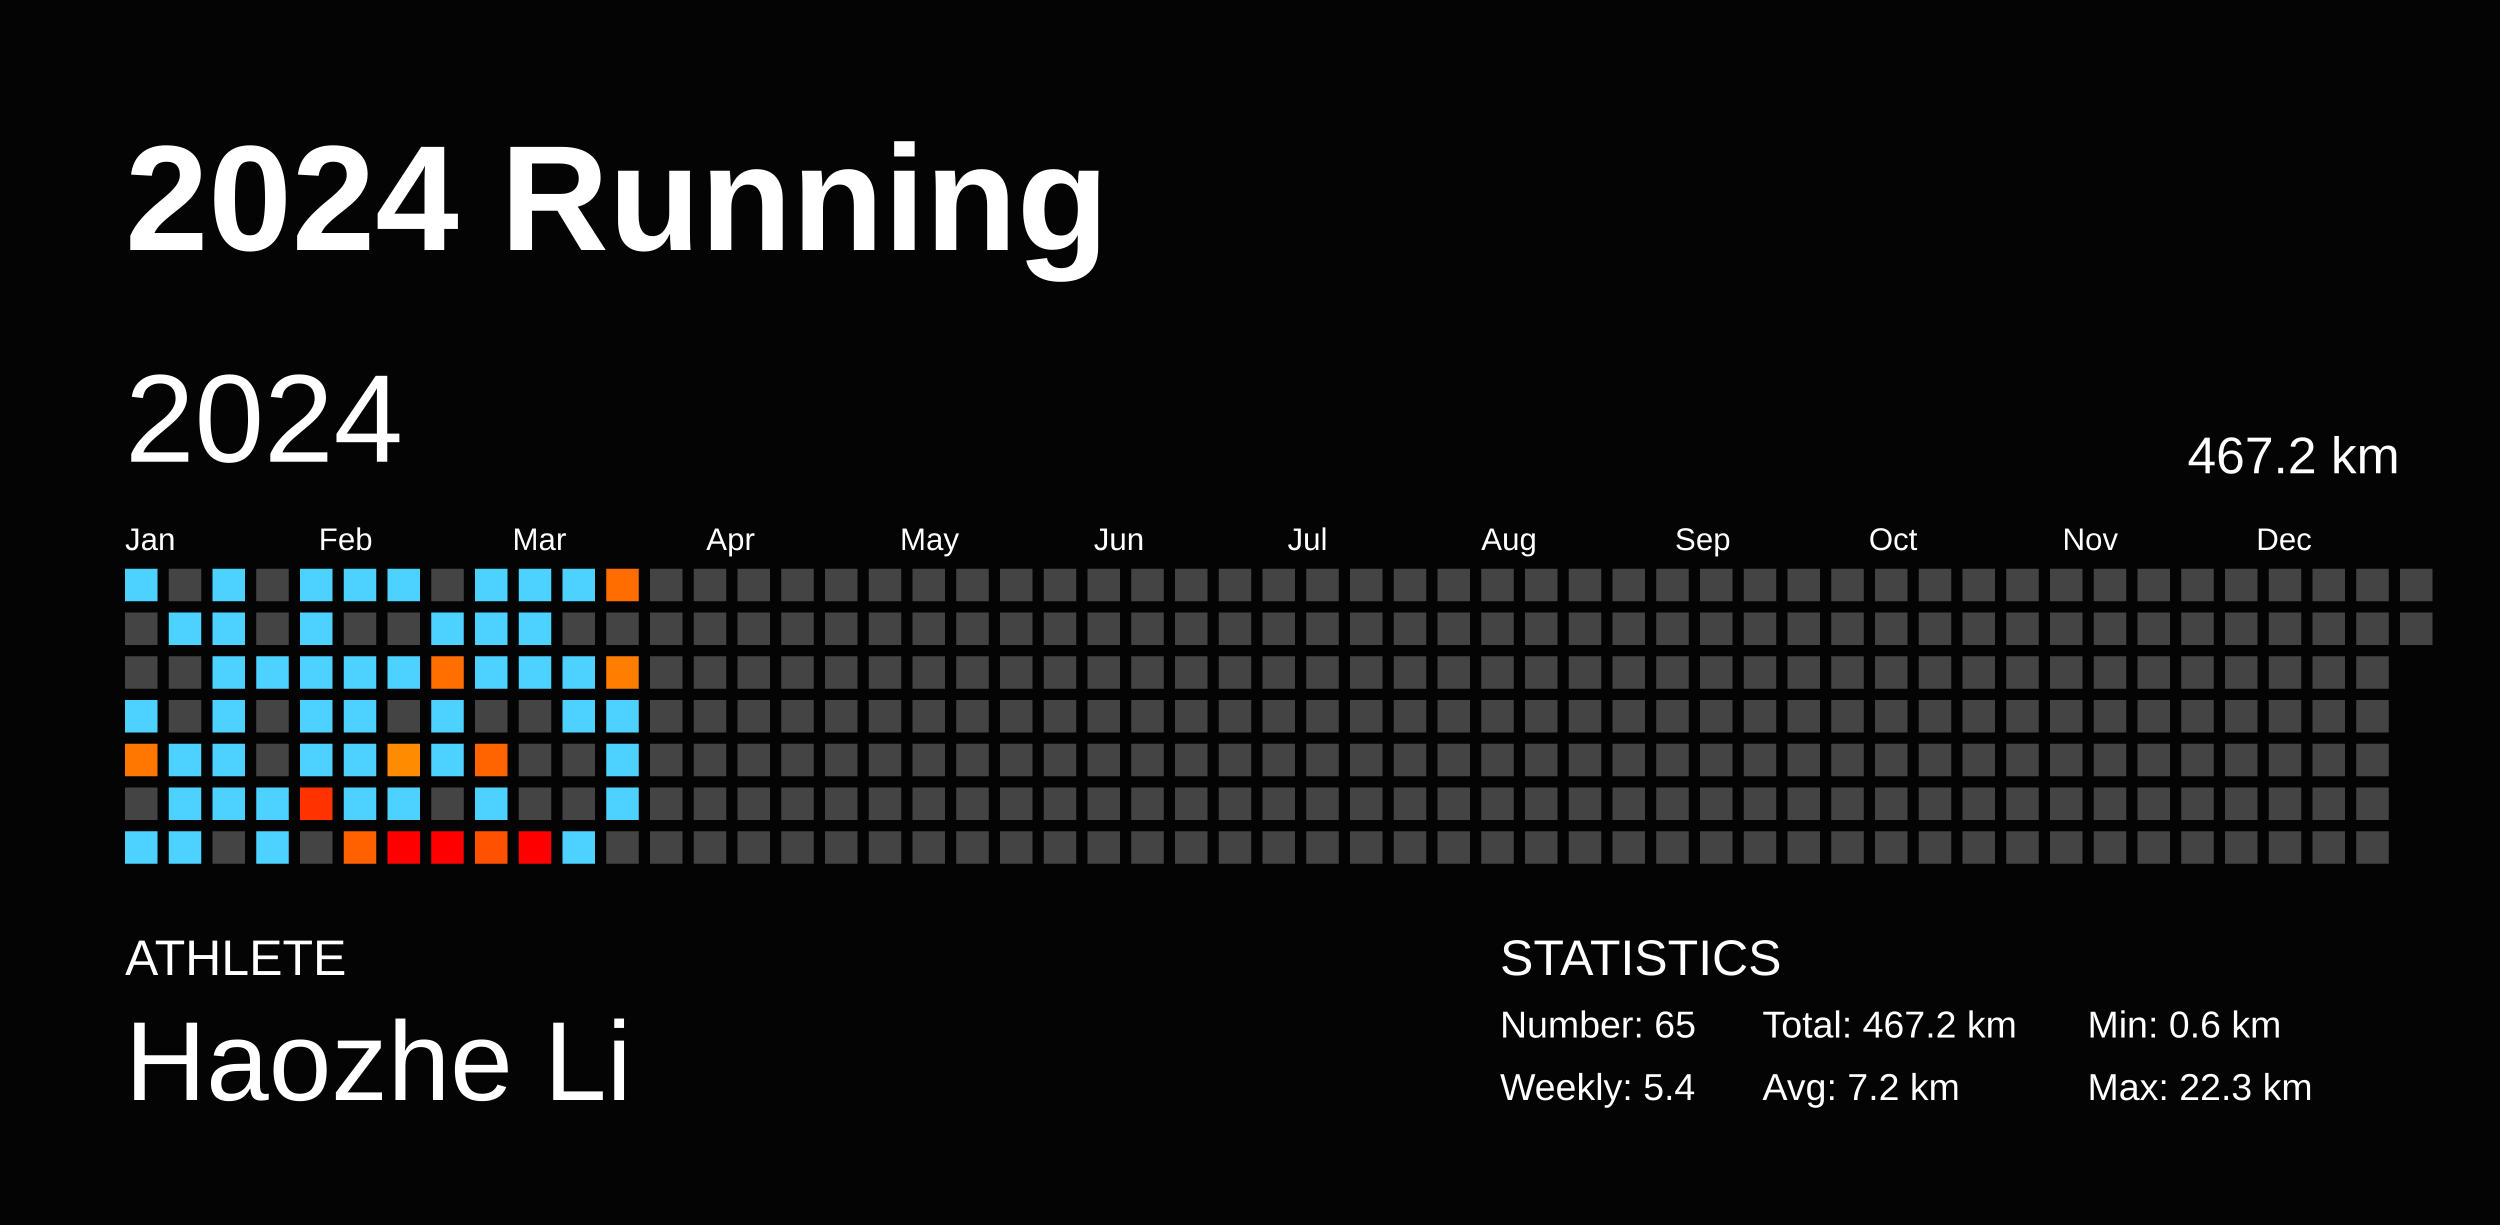
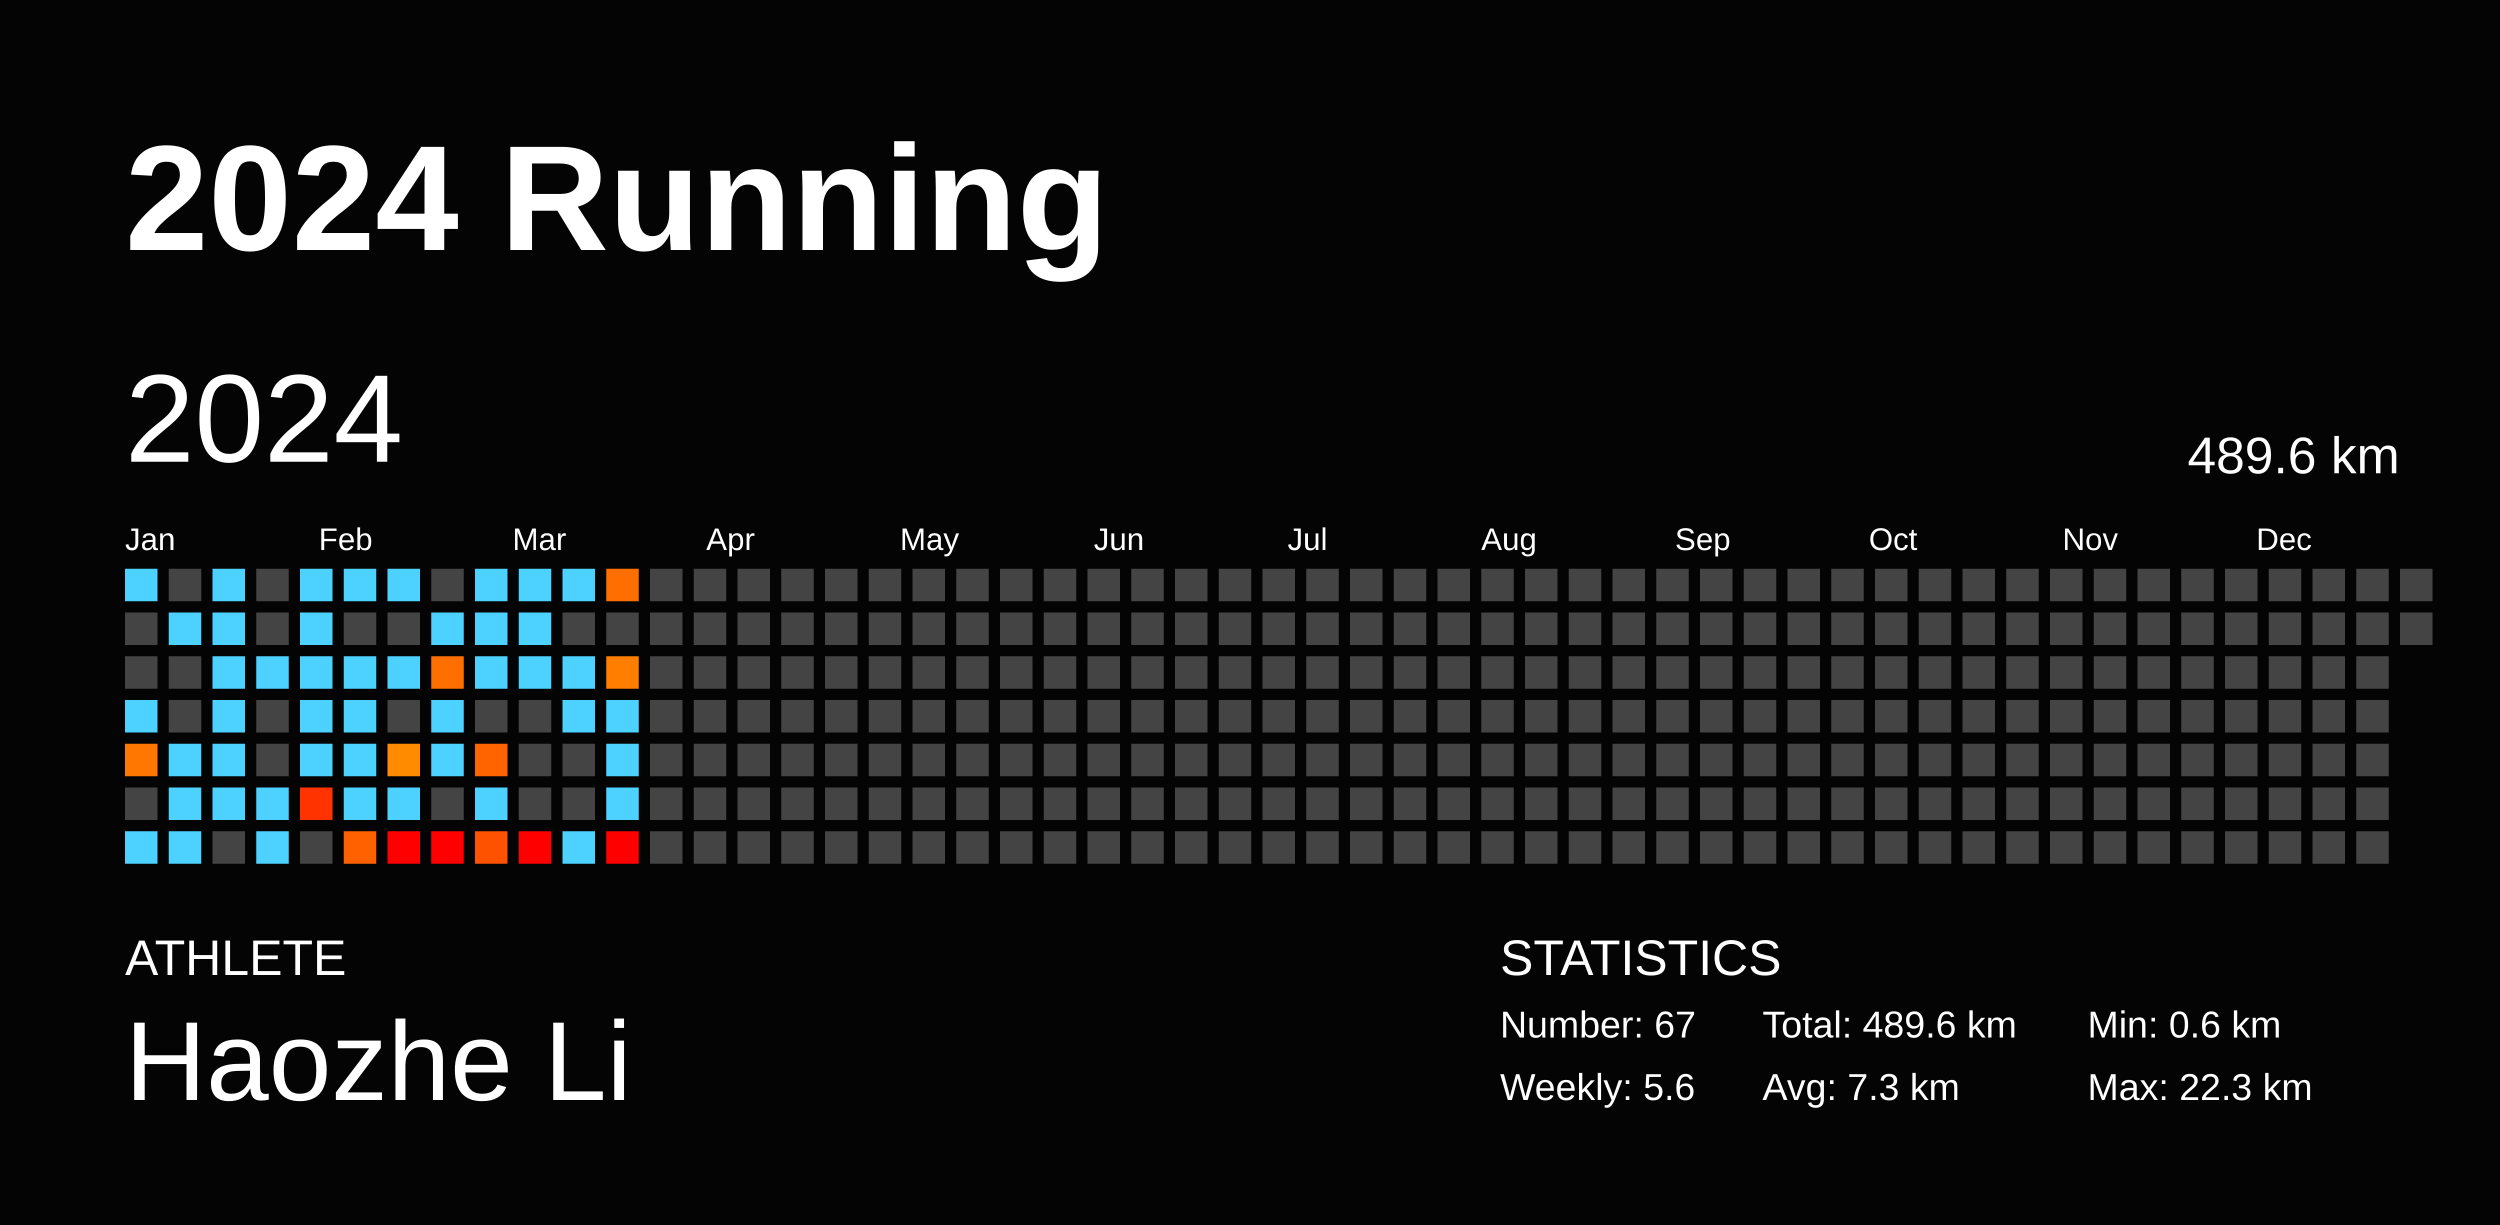
<svg xmlns="http://www.w3.org/2000/svg" baseProfile="full" height="98mm" version="1.1" viewBox="0,0,200,98" width="200mm">
  <defs />
  <rect fill="#040404" height="98" width="200" x="0" y="0" />
  <text fill="#FFFFFF" style="font-size:12px; font-family:Arial; font-weight:bold;" x="10" y="20">2024 Running</text>
  <text fill="#FFFFFF" style="font-size:4px; font-family:Arial" x="10" y="78">ATHLETE</text>
  <text fill="#FFFFFF" style="font-size:9px; font-family:Arial" x="10" y="88">Haozhe Li</text>
  <text fill="#FFFFFF" style="font-size:4px; font-family:Arial" x="120" y="78">STATISTICS</text>
-   <text fill="#FFFFFF" style="font-size:3px; font-family:Arial" x="120" y="83">Number: 65</text>
-   <text fill="#FFFFFF" style="font-size:3px; font-family:Arial" x="120" y="88">Weekly: 5.4</text>
-   <text fill="#FFFFFF" style="font-size:3px; font-family:Arial" x="141" y="83">Total: 467.2 km</text>
-   <text fill="#FFFFFF" style="font-size:3px; font-family:Arial" x="141" y="88">Avg: 7.2 km</text>
+   <text fill="#FFFFFF" style="font-size:3px; font-family:Arial" x="120" y="83">Number: 67</text>
+   <text fill="#FFFFFF" style="font-size:3px; font-family:Arial" x="120" y="88">Weekly: 5.6</text>
+   <text fill="#FFFFFF" style="font-size:3px; font-family:Arial" x="141" y="83">Total: 489.6 km</text>
+   <text fill="#FFFFFF" style="font-size:3px; font-family:Arial" x="141" y="88">Avg: 7.3 km</text>
  <text fill="#FFFFFF" style="font-size:3px; font-family:Arial" x="167" y="83">Min: 0.6 km</text>
  <text fill="#FFFFFF" style="font-size:3px; font-family:Arial" x="167" y="88">Max: 22.3 km</text>
  <text dominant-baseline="hanging" fill="#FFFFFF" style="font-size:10.0px; font-family:Arial;" x="10" y="30">2024</text>
-   <text dominant-baseline="hanging" fill="#FFFFFF" style="font-size:4.125px; font-family:Arial;" x="175" y="35">467.2 km</text>
+   <text dominant-baseline="hanging" fill="#FFFFFF" style="font-size:4.125px; font-family:Arial;" x="175" y="35">489.6 km</text>
  <text fill="#FFFFFF" style="font-size:2.5px; font-family:Arial" x="10.0" y="44">Jan</text>
  <text fill="#FFFFFF" style="font-size:2.5px; font-family:Arial" x="25.5" y="44">Feb</text>
  <text fill="#FFFFFF" style="font-size:2.5px; font-family:Arial" x="41.0" y="44">Mar</text>
  <text fill="#FFFFFF" style="font-size:2.5px; font-family:Arial" x="56.5" y="44">Apr</text>
  <text fill="#FFFFFF" style="font-size:2.5px; font-family:Arial" x="72.0" y="44">May</text>
  <text fill="#FFFFFF" style="font-size:2.5px; font-family:Arial" x="87.5" y="44">Jun</text>
  <text fill="#FFFFFF" style="font-size:2.5px; font-family:Arial" x="103.0" y="44">Jul</text>
  <text fill="#FFFFFF" style="font-size:2.5px; font-family:Arial" x="118.5" y="44">Aug</text>
  <text fill="#FFFFFF" style="font-size:2.5px; font-family:Arial" x="134.0" y="44">Sep</text>
  <text fill="#FFFFFF" style="font-size:2.5px; font-family:Arial" x="149.5" y="44">Oct</text>
  <text fill="#FFFFFF" style="font-size:2.5px; font-family:Arial" x="165.0" y="44">Nov</text>
  <text fill="#FFFFFF" style="font-size:2.5px; font-family:Arial" x="180.5" y="44">Dec</text>
  <rect fill="#4dd2ff" height="2.6" width="2.6" x="10.0" y="45.5" />
  <rect fill="#444444" height="2.6" width="2.6" x="10.0" y="49.0" />
  <rect fill="#444444" height="2.6" width="2.6" x="10.0" y="52.5" />
  <rect fill="#4dd2ff" height="2.6" width="2.6" x="10.0" y="56.0" />
  <rect fill="#ff7700" height="2.6" width="2.6" x="10.0" y="59.5" />
  <rect fill="#444444" height="2.6" width="2.6" x="10.0" y="63.0" />
  <rect fill="#4dd2ff" height="2.6" width="2.6" x="10.0" y="66.5" />
  <rect fill="#444444" height="2.6" width="2.6" x="13.5" y="45.5" />
  <rect fill="#4dd2ff" height="2.6" width="2.6" x="13.5" y="49.0" />
  <rect fill="#444444" height="2.6" width="2.6" x="13.5" y="52.5" />
  <rect fill="#444444" height="2.6" width="2.6" x="13.5" y="56.0" />
  <rect fill="#4dd2ff" height="2.6" width="2.6" x="13.5" y="59.5" />
  <rect fill="#4dd2ff" height="2.6" width="2.6" x="13.5" y="63.0" />
  <rect fill="#4dd2ff" height="2.6" width="2.6" x="13.5" y="66.5" />
  <rect fill="#4dd2ff" height="2.6" width="2.6" x="17.0" y="45.5" />
  <rect fill="#4dd2ff" height="2.6" width="2.6" x="17.0" y="49.0" />
  <rect fill="#4dd2ff" height="2.6" width="2.6" x="17.0" y="52.5" />
  <rect fill="#4dd2ff" height="2.6" width="2.6" x="17.0" y="56.0" />
  <rect fill="#4dd2ff" height="2.6" width="2.6" x="17.0" y="59.5" />
  <rect fill="#4dd2ff" height="2.6" width="2.6" x="17.0" y="63.0" />
  <rect fill="#444444" height="2.6" width="2.6" x="17.0" y="66.5" />
  <rect fill="#444444" height="2.6" width="2.6" x="20.5" y="45.5" />
  <rect fill="#444444" height="2.6" width="2.6" x="20.5" y="49.0" />
  <rect fill="#4dd2ff" height="2.6" width="2.6" x="20.5" y="52.5" />
  <rect fill="#444444" height="2.6" width="2.6" x="20.5" y="56.0" />
  <rect fill="#444444" height="2.6" width="2.6" x="20.5" y="59.5" />
  <rect fill="#4dd2ff" height="2.6" width="2.6" x="20.5" y="63.0" />
  <rect fill="#4dd2ff" height="2.6" width="2.6" x="20.5" y="66.5" />
  <rect fill="#4dd2ff" height="2.6" width="2.6" x="24.0" y="45.5" />
  <rect fill="#4dd2ff" height="2.6" width="2.6" x="24.0" y="49.0" />
  <rect fill="#4dd2ff" height="2.6" width="2.6" x="24.0" y="52.5" />
  <rect fill="#4dd2ff" height="2.6" width="2.6" x="24.0" y="56.0" />
  <rect fill="#4dd2ff" height="2.6" width="2.6" x="24.0" y="59.5" />
-   <rect fill="#ff3200" height="2.6" width="2.6" x="24.0" y="63.0" />
+   <rect fill="#ff3300" height="2.6" width="2.6" x="24.0" y="63.0" />
  <rect fill="#444444" height="2.6" width="2.6" x="24.0" y="66.5" />
  <rect fill="#4dd2ff" height="2.6" width="2.6" x="27.5" y="45.5" />
  <rect fill="#444444" height="2.6" width="2.6" x="27.5" y="49.0" />
  <rect fill="#4dd2ff" height="2.6" width="2.6" x="27.5" y="52.5" />
  <rect fill="#4dd2ff" height="2.6" width="2.6" x="27.5" y="56.0" />
  <rect fill="#4dd2ff" height="2.6" width="2.6" x="27.5" y="59.5" />
  <rect fill="#4dd2ff" height="2.6" width="2.6" x="27.5" y="63.0" />
-   <rect fill="#ff6000" height="2.6" width="2.6" x="27.5" y="66.5" />
+   <rect fill="#ff6100" height="2.6" width="2.6" x="27.5" y="66.5" />
  <rect fill="#4dd2ff" height="2.6" width="2.6" x="31.0" y="45.5" />
  <rect fill="#444444" height="2.6" width="2.6" x="31.0" y="49.0" />
  <rect fill="#4dd2ff" height="2.6" width="2.6" x="31.0" y="52.5" />
  <rect fill="#444444" height="2.6" width="2.6" x="31.0" y="56.0" />
  <rect fill="#ff8c00" height="2.6" width="2.6" x="31.0" y="59.5" />
  <rect fill="#4dd2ff" height="2.6" width="2.6" x="31.0" y="63.0" />
  <rect fill="red" height="2.6" width="2.6" x="31.0" y="66.5" />
  <rect fill="#444444" height="2.6" width="2.6" x="34.5" y="45.5" />
  <rect fill="#4dd2ff" height="2.6" width="2.6" x="34.5" y="49.0" />
  <rect fill="#ff6f00" height="2.6" width="2.6" x="34.5" y="52.5" />
  <rect fill="#4dd2ff" height="2.6" width="2.6" x="34.5" y="56.0" />
  <rect fill="#4dd2ff" height="2.6" width="2.6" x="34.5" y="59.5" />
  <rect fill="#444444" height="2.6" width="2.6" x="34.5" y="63.0" />
  <rect fill="red" height="2.6" width="2.6" x="34.5" y="66.5" />
  <rect fill="#4dd2ff" height="2.6" width="2.6" x="38.0" y="45.5" />
  <rect fill="#4dd2ff" height="2.6" width="2.6" x="38.0" y="49.0" />
  <rect fill="#4dd2ff" height="2.6" width="2.6" x="38.0" y="52.5" />
  <rect fill="#444444" height="2.6" width="2.6" x="38.0" y="56.0" />
  <rect fill="#ff6400" height="2.6" width="2.6" x="38.0" y="59.5" />
  <rect fill="#4dd2ff" height="2.6" width="2.6" x="38.0" y="63.0" />
-   <rect fill="#ff5100" height="2.6" width="2.6" x="38.0" y="66.5" />
+   <rect fill="#ff5200" height="2.6" width="2.6" x="38.0" y="66.5" />
  <rect fill="#4dd2ff" height="2.6" width="2.6" x="41.5" y="45.5" />
  <rect fill="#4dd2ff" height="2.6" width="2.6" x="41.5" y="49.0" />
  <rect fill="#4dd2ff" height="2.6" width="2.6" x="41.5" y="52.5" />
  <rect fill="#444444" height="2.6" width="2.6" x="41.5" y="56.0" />
  <rect fill="#444444" height="2.6" width="2.6" x="41.5" y="59.5" />
  <rect fill="#444444" height="2.6" width="2.6" x="41.5" y="63.0" />
  <rect fill="red" height="2.6" width="2.6" x="41.5" y="66.5" />
  <rect fill="#4dd2ff" height="2.6" width="2.6" x="45.0" y="45.5" />
  <rect fill="#444444" height="2.6" width="2.6" x="45.0" y="49.0" />
  <rect fill="#4dd2ff" height="2.6" width="2.6" x="45.0" y="52.5" />
  <rect fill="#4dd2ff" height="2.6" width="2.6" x="45.0" y="56.0" />
  <rect fill="#444444" height="2.6" width="2.6" x="45.0" y="59.5" />
  <rect fill="#444444" height="2.6" width="2.6" x="45.0" y="63.0" />
  <rect fill="#4dd2ff" height="2.6" width="2.6" x="45.0" y="66.5" />
-   <rect fill="#ff6d00" height="2.6" width="2.6" x="48.5" y="45.5" />
+   <rect fill="#ff6e00" height="2.6" width="2.6" x="48.5" y="45.5" />
  <rect fill="#444444" height="2.6" width="2.6" x="48.5" y="49.0" />
-   <rect fill="#ff7d00" height="2.6" width="2.6" x="48.5" y="52.5" />
+   <rect fill="#ff7e00" height="2.6" width="2.6" x="48.5" y="52.5" />
  <rect fill="#4dd2ff" height="2.6" width="2.6" x="48.5" y="56.0" />
  <rect fill="#4dd2ff" height="2.6" width="2.6" x="48.5" y="59.5" />
  <rect fill="#4dd2ff" height="2.6" width="2.6" x="48.5" y="63.0" />
-   <rect fill="#444444" height="2.6" width="2.6" x="48.5" y="66.5" />
+   <rect fill="red" height="2.6" width="2.6" x="48.5" y="66.5" />
  <rect fill="#444444" height="2.6" width="2.6" x="52.0" y="45.5" />
  <rect fill="#444444" height="2.6" width="2.6" x="52.0" y="49.0" />
  <rect fill="#444444" height="2.6" width="2.6" x="52.0" y="52.5" />
  <rect fill="#444444" height="2.6" width="2.6" x="52.0" y="56.0" />
  <rect fill="#444444" height="2.6" width="2.6" x="52.0" y="59.5" />
  <rect fill="#444444" height="2.6" width="2.6" x="52.0" y="63.0" />
  <rect fill="#444444" height="2.6" width="2.6" x="52.0" y="66.5" />
  <rect fill="#444444" height="2.6" width="2.6" x="55.5" y="45.5" />
  <rect fill="#444444" height="2.6" width="2.6" x="55.5" y="49.0" />
  <rect fill="#444444" height="2.6" width="2.6" x="55.5" y="52.5" />
  <rect fill="#444444" height="2.6" width="2.6" x="55.5" y="56.0" />
  <rect fill="#444444" height="2.6" width="2.6" x="55.5" y="59.5" />
  <rect fill="#444444" height="2.6" width="2.6" x="55.5" y="63.0" />
  <rect fill="#444444" height="2.6" width="2.6" x="55.5" y="66.5" />
  <rect fill="#444444" height="2.6" width="2.6" x="59.0" y="45.5" />
  <rect fill="#444444" height="2.6" width="2.6" x="59.0" y="49.0" />
  <rect fill="#444444" height="2.6" width="2.6" x="59.0" y="52.5" />
  <rect fill="#444444" height="2.6" width="2.6" x="59.0" y="56.0" />
  <rect fill="#444444" height="2.6" width="2.6" x="59.0" y="59.5" />
  <rect fill="#444444" height="2.6" width="2.6" x="59.0" y="63.0" />
  <rect fill="#444444" height="2.6" width="2.6" x="59.0" y="66.5" />
  <rect fill="#444444" height="2.6" width="2.6" x="62.5" y="45.5" />
  <rect fill="#444444" height="2.6" width="2.6" x="62.5" y="49.0" />
  <rect fill="#444444" height="2.6" width="2.6" x="62.5" y="52.5" />
  <rect fill="#444444" height="2.6" width="2.6" x="62.5" y="56.0" />
  <rect fill="#444444" height="2.6" width="2.6" x="62.5" y="59.5" />
  <rect fill="#444444" height="2.6" width="2.6" x="62.5" y="63.0" />
  <rect fill="#444444" height="2.6" width="2.6" x="62.5" y="66.5" />
  <rect fill="#444444" height="2.6" width="2.6" x="66.0" y="45.5" />
  <rect fill="#444444" height="2.6" width="2.6" x="66.0" y="49.0" />
  <rect fill="#444444" height="2.6" width="2.6" x="66.0" y="52.5" />
  <rect fill="#444444" height="2.6" width="2.6" x="66.0" y="56.0" />
  <rect fill="#444444" height="2.6" width="2.6" x="66.0" y="59.5" />
  <rect fill="#444444" height="2.6" width="2.6" x="66.0" y="63.0" />
  <rect fill="#444444" height="2.6" width="2.6" x="66.0" y="66.5" />
  <rect fill="#444444" height="2.6" width="2.6" x="69.5" y="45.5" />
  <rect fill="#444444" height="2.6" width="2.6" x="69.5" y="49.0" />
  <rect fill="#444444" height="2.6" width="2.6" x="69.5" y="52.5" />
  <rect fill="#444444" height="2.6" width="2.6" x="69.5" y="56.0" />
  <rect fill="#444444" height="2.6" width="2.6" x="69.5" y="59.5" />
  <rect fill="#444444" height="2.6" width="2.6" x="69.5" y="63.0" />
  <rect fill="#444444" height="2.6" width="2.6" x="69.5" y="66.5" />
  <rect fill="#444444" height="2.6" width="2.6" x="73.0" y="45.5" />
  <rect fill="#444444" height="2.6" width="2.6" x="73.0" y="49.0" />
  <rect fill="#444444" height="2.6" width="2.6" x="73.0" y="52.5" />
  <rect fill="#444444" height="2.6" width="2.6" x="73.0" y="56.0" />
  <rect fill="#444444" height="2.6" width="2.6" x="73.0" y="59.5" />
  <rect fill="#444444" height="2.6" width="2.6" x="73.0" y="63.0" />
  <rect fill="#444444" height="2.6" width="2.6" x="73.0" y="66.5" />
  <rect fill="#444444" height="2.6" width="2.6" x="76.5" y="45.5" />
  <rect fill="#444444" height="2.6" width="2.6" x="76.5" y="49.0" />
  <rect fill="#444444" height="2.6" width="2.6" x="76.5" y="52.5" />
  <rect fill="#444444" height="2.6" width="2.6" x="76.5" y="56.0" />
  <rect fill="#444444" height="2.6" width="2.6" x="76.5" y="59.5" />
  <rect fill="#444444" height="2.6" width="2.6" x="76.5" y="63.0" />
  <rect fill="#444444" height="2.6" width="2.6" x="76.5" y="66.5" />
  <rect fill="#444444" height="2.6" width="2.6" x="80.0" y="45.5" />
  <rect fill="#444444" height="2.6" width="2.6" x="80.0" y="49.0" />
  <rect fill="#444444" height="2.6" width="2.6" x="80.0" y="52.5" />
  <rect fill="#444444" height="2.6" width="2.6" x="80.0" y="56.0" />
  <rect fill="#444444" height="2.6" width="2.6" x="80.0" y="59.5" />
  <rect fill="#444444" height="2.6" width="2.6" x="80.0" y="63.0" />
  <rect fill="#444444" height="2.6" width="2.6" x="80.0" y="66.5" />
  <rect fill="#444444" height="2.6" width="2.6" x="83.5" y="45.5" />
  <rect fill="#444444" height="2.6" width="2.6" x="83.5" y="49.0" />
  <rect fill="#444444" height="2.6" width="2.6" x="83.5" y="52.5" />
  <rect fill="#444444" height="2.6" width="2.6" x="83.5" y="56.0" />
  <rect fill="#444444" height="2.6" width="2.6" x="83.5" y="59.5" />
  <rect fill="#444444" height="2.6" width="2.6" x="83.5" y="63.0" />
  <rect fill="#444444" height="2.6" width="2.6" x="83.5" y="66.5" />
  <rect fill="#444444" height="2.6" width="2.6" x="87.0" y="45.5" />
  <rect fill="#444444" height="2.6" width="2.6" x="87.0" y="49.0" />
  <rect fill="#444444" height="2.6" width="2.6" x="87.0" y="52.5" />
  <rect fill="#444444" height="2.6" width="2.6" x="87.0" y="56.0" />
  <rect fill="#444444" height="2.6" width="2.6" x="87.0" y="59.5" />
  <rect fill="#444444" height="2.6" width="2.6" x="87.0" y="63.0" />
  <rect fill="#444444" height="2.6" width="2.6" x="87.0" y="66.5" />
  <rect fill="#444444" height="2.6" width="2.6" x="90.5" y="45.5" />
  <rect fill="#444444" height="2.6" width="2.6" x="90.5" y="49.0" />
  <rect fill="#444444" height="2.6" width="2.6" x="90.5" y="52.5" />
  <rect fill="#444444" height="2.6" width="2.6" x="90.5" y="56.0" />
  <rect fill="#444444" height="2.6" width="2.6" x="90.5" y="59.5" />
  <rect fill="#444444" height="2.6" width="2.6" x="90.5" y="63.0" />
  <rect fill="#444444" height="2.6" width="2.6" x="90.5" y="66.5" />
  <rect fill="#444444" height="2.6" width="2.6" x="94.0" y="45.5" />
  <rect fill="#444444" height="2.6" width="2.6" x="94.0" y="49.0" />
  <rect fill="#444444" height="2.6" width="2.6" x="94.0" y="52.5" />
  <rect fill="#444444" height="2.6" width="2.6" x="94.0" y="56.0" />
  <rect fill="#444444" height="2.6" width="2.6" x="94.0" y="59.5" />
  <rect fill="#444444" height="2.6" width="2.6" x="94.0" y="63.0" />
  <rect fill="#444444" height="2.6" width="2.6" x="94.0" y="66.5" />
  <rect fill="#444444" height="2.6" width="2.6" x="97.5" y="45.5" />
  <rect fill="#444444" height="2.6" width="2.6" x="97.5" y="49.0" />
  <rect fill="#444444" height="2.6" width="2.6" x="97.5" y="52.5" />
  <rect fill="#444444" height="2.6" width="2.6" x="97.5" y="56.0" />
  <rect fill="#444444" height="2.6" width="2.6" x="97.5" y="59.5" />
  <rect fill="#444444" height="2.6" width="2.6" x="97.5" y="63.0" />
  <rect fill="#444444" height="2.6" width="2.6" x="97.5" y="66.5" />
  <rect fill="#444444" height="2.6" width="2.6" x="101.0" y="45.5" />
  <rect fill="#444444" height="2.6" width="2.6" x="101.0" y="49.0" />
  <rect fill="#444444" height="2.6" width="2.6" x="101.0" y="52.5" />
  <rect fill="#444444" height="2.6" width="2.6" x="101.0" y="56.0" />
  <rect fill="#444444" height="2.6" width="2.6" x="101.0" y="59.5" />
  <rect fill="#444444" height="2.6" width="2.6" x="101.0" y="63.0" />
  <rect fill="#444444" height="2.6" width="2.6" x="101.0" y="66.5" />
  <rect fill="#444444" height="2.6" width="2.6" x="104.5" y="45.5" />
  <rect fill="#444444" height="2.6" width="2.6" x="104.5" y="49.0" />
  <rect fill="#444444" height="2.6" width="2.6" x="104.5" y="52.5" />
  <rect fill="#444444" height="2.6" width="2.6" x="104.5" y="56.0" />
  <rect fill="#444444" height="2.6" width="2.6" x="104.5" y="59.5" />
  <rect fill="#444444" height="2.6" width="2.6" x="104.5" y="63.0" />
  <rect fill="#444444" height="2.6" width="2.6" x="104.5" y="66.5" />
  <rect fill="#444444" height="2.6" width="2.6" x="108.0" y="45.5" />
  <rect fill="#444444" height="2.6" width="2.6" x="108.0" y="49.0" />
  <rect fill="#444444" height="2.6" width="2.6" x="108.0" y="52.5" />
  <rect fill="#444444" height="2.6" width="2.6" x="108.0" y="56.0" />
  <rect fill="#444444" height="2.6" width="2.6" x="108.0" y="59.5" />
  <rect fill="#444444" height="2.6" width="2.6" x="108.0" y="63.0" />
  <rect fill="#444444" height="2.6" width="2.6" x="108.0" y="66.5" />
  <rect fill="#444444" height="2.6" width="2.6" x="111.5" y="45.5" />
  <rect fill="#444444" height="2.6" width="2.6" x="111.5" y="49.0" />
  <rect fill="#444444" height="2.6" width="2.6" x="111.5" y="52.5" />
  <rect fill="#444444" height="2.6" width="2.6" x="111.5" y="56.0" />
  <rect fill="#444444" height="2.6" width="2.6" x="111.5" y="59.5" />
  <rect fill="#444444" height="2.6" width="2.6" x="111.5" y="63.0" />
  <rect fill="#444444" height="2.6" width="2.6" x="111.5" y="66.5" />
  <rect fill="#444444" height="2.6" width="2.6" x="115.0" y="45.5" />
  <rect fill="#444444" height="2.6" width="2.6" x="115.0" y="49.0" />
  <rect fill="#444444" height="2.6" width="2.6" x="115.0" y="52.5" />
  <rect fill="#444444" height="2.6" width="2.6" x="115.0" y="56.0" />
  <rect fill="#444444" height="2.6" width="2.6" x="115.0" y="59.5" />
  <rect fill="#444444" height="2.6" width="2.6" x="115.0" y="63.0" />
  <rect fill="#444444" height="2.6" width="2.6" x="115.0" y="66.5" />
  <rect fill="#444444" height="2.6" width="2.6" x="118.5" y="45.5" />
  <rect fill="#444444" height="2.6" width="2.6" x="118.5" y="49.0" />
  <rect fill="#444444" height="2.6" width="2.6" x="118.5" y="52.5" />
  <rect fill="#444444" height="2.6" width="2.6" x="118.5" y="56.0" />
  <rect fill="#444444" height="2.6" width="2.6" x="118.5" y="59.5" />
  <rect fill="#444444" height="2.6" width="2.6" x="118.5" y="63.0" />
  <rect fill="#444444" height="2.6" width="2.6" x="118.5" y="66.5" />
  <rect fill="#444444" height="2.6" width="2.6" x="122.0" y="45.5" />
  <rect fill="#444444" height="2.6" width="2.6" x="122.0" y="49.0" />
  <rect fill="#444444" height="2.6" width="2.6" x="122.0" y="52.5" />
  <rect fill="#444444" height="2.6" width="2.6" x="122.0" y="56.0" />
  <rect fill="#444444" height="2.6" width="2.6" x="122.0" y="59.5" />
  <rect fill="#444444" height="2.6" width="2.6" x="122.0" y="63.0" />
  <rect fill="#444444" height="2.6" width="2.6" x="122.0" y="66.5" />
  <rect fill="#444444" height="2.6" width="2.6" x="125.5" y="45.5" />
  <rect fill="#444444" height="2.6" width="2.6" x="125.5" y="49.0" />
  <rect fill="#444444" height="2.6" width="2.6" x="125.5" y="52.5" />
  <rect fill="#444444" height="2.6" width="2.6" x="125.5" y="56.0" />
  <rect fill="#444444" height="2.6" width="2.6" x="125.5" y="59.5" />
  <rect fill="#444444" height="2.6" width="2.6" x="125.5" y="63.0" />
  <rect fill="#444444" height="2.6" width="2.6" x="125.5" y="66.5" />
  <rect fill="#444444" height="2.6" width="2.6" x="129.0" y="45.5" />
  <rect fill="#444444" height="2.6" width="2.6" x="129.0" y="49.0" />
  <rect fill="#444444" height="2.6" width="2.6" x="129.0" y="52.5" />
  <rect fill="#444444" height="2.6" width="2.6" x="129.0" y="56.0" />
  <rect fill="#444444" height="2.6" width="2.6" x="129.0" y="59.5" />
  <rect fill="#444444" height="2.6" width="2.6" x="129.0" y="63.0" />
  <rect fill="#444444" height="2.6" width="2.6" x="129.0" y="66.5" />
  <rect fill="#444444" height="2.6" width="2.6" x="132.5" y="45.5" />
  <rect fill="#444444" height="2.6" width="2.6" x="132.5" y="49.0" />
  <rect fill="#444444" height="2.6" width="2.6" x="132.5" y="52.5" />
  <rect fill="#444444" height="2.6" width="2.6" x="132.5" y="56.0" />
  <rect fill="#444444" height="2.6" width="2.6" x="132.5" y="59.5" />
  <rect fill="#444444" height="2.6" width="2.6" x="132.5" y="63.0" />
  <rect fill="#444444" height="2.6" width="2.6" x="132.5" y="66.5" />
  <rect fill="#444444" height="2.6" width="2.6" x="136.0" y="45.5" />
  <rect fill="#444444" height="2.6" width="2.6" x="136.0" y="49.0" />
  <rect fill="#444444" height="2.6" width="2.6" x="136.0" y="52.5" />
  <rect fill="#444444" height="2.6" width="2.6" x="136.0" y="56.0" />
  <rect fill="#444444" height="2.6" width="2.6" x="136.0" y="59.5" />
  <rect fill="#444444" height="2.6" width="2.6" x="136.0" y="63.0" />
  <rect fill="#444444" height="2.6" width="2.6" x="136.0" y="66.5" />
  <rect fill="#444444" height="2.6" width="2.6" x="139.5" y="45.5" />
  <rect fill="#444444" height="2.6" width="2.6" x="139.5" y="49.0" />
  <rect fill="#444444" height="2.6" width="2.6" x="139.5" y="52.5" />
  <rect fill="#444444" height="2.6" width="2.6" x="139.5" y="56.0" />
  <rect fill="#444444" height="2.6" width="2.6" x="139.5" y="59.5" />
  <rect fill="#444444" height="2.6" width="2.6" x="139.5" y="63.0" />
  <rect fill="#444444" height="2.6" width="2.6" x="139.5" y="66.5" />
  <rect fill="#444444" height="2.6" width="2.6" x="143.0" y="45.5" />
  <rect fill="#444444" height="2.6" width="2.6" x="143.0" y="49.0" />
  <rect fill="#444444" height="2.6" width="2.6" x="143.0" y="52.5" />
  <rect fill="#444444" height="2.6" width="2.6" x="143.0" y="56.0" />
  <rect fill="#444444" height="2.6" width="2.6" x="143.0" y="59.5" />
  <rect fill="#444444" height="2.6" width="2.6" x="143.0" y="63.0" />
  <rect fill="#444444" height="2.6" width="2.6" x="143.0" y="66.5" />
  <rect fill="#444444" height="2.6" width="2.6" x="146.5" y="45.5" />
  <rect fill="#444444" height="2.6" width="2.6" x="146.5" y="49.0" />
  <rect fill="#444444" height="2.6" width="2.6" x="146.5" y="52.5" />
  <rect fill="#444444" height="2.6" width="2.6" x="146.5" y="56.0" />
  <rect fill="#444444" height="2.6" width="2.6" x="146.5" y="59.5" />
  <rect fill="#444444" height="2.6" width="2.6" x="146.5" y="63.0" />
  <rect fill="#444444" height="2.6" width="2.6" x="146.5" y="66.5" />
  <rect fill="#444444" height="2.6" width="2.6" x="150.0" y="45.5" />
  <rect fill="#444444" height="2.6" width="2.6" x="150.0" y="49.0" />
  <rect fill="#444444" height="2.6" width="2.6" x="150.0" y="52.5" />
  <rect fill="#444444" height="2.6" width="2.6" x="150.0" y="56.0" />
  <rect fill="#444444" height="2.6" width="2.6" x="150.0" y="59.5" />
  <rect fill="#444444" height="2.6" width="2.6" x="150.0" y="63.0" />
  <rect fill="#444444" height="2.6" width="2.6" x="150.0" y="66.5" />
  <rect fill="#444444" height="2.6" width="2.6" x="153.5" y="45.5" />
  <rect fill="#444444" height="2.6" width="2.6" x="153.5" y="49.0" />
  <rect fill="#444444" height="2.6" width="2.6" x="153.5" y="52.5" />
  <rect fill="#444444" height="2.6" width="2.6" x="153.5" y="56.0" />
  <rect fill="#444444" height="2.6" width="2.6" x="153.5" y="59.5" />
  <rect fill="#444444" height="2.6" width="2.6" x="153.5" y="63.0" />
  <rect fill="#444444" height="2.6" width="2.6" x="153.5" y="66.5" />
  <rect fill="#444444" height="2.6" width="2.6" x="157.0" y="45.5" />
  <rect fill="#444444" height="2.6" width="2.6" x="157.0" y="49.0" />
  <rect fill="#444444" height="2.6" width="2.6" x="157.0" y="52.5" />
  <rect fill="#444444" height="2.6" width="2.6" x="157.0" y="56.0" />
  <rect fill="#444444" height="2.6" width="2.6" x="157.0" y="59.5" />
  <rect fill="#444444" height="2.6" width="2.6" x="157.0" y="63.0" />
  <rect fill="#444444" height="2.6" width="2.6" x="157.0" y="66.5" />
  <rect fill="#444444" height="2.6" width="2.6" x="160.5" y="45.5" />
  <rect fill="#444444" height="2.6" width="2.6" x="160.5" y="49.0" />
  <rect fill="#444444" height="2.6" width="2.6" x="160.5" y="52.5" />
  <rect fill="#444444" height="2.6" width="2.6" x="160.5" y="56.0" />
  <rect fill="#444444" height="2.6" width="2.6" x="160.5" y="59.5" />
  <rect fill="#444444" height="2.6" width="2.6" x="160.5" y="63.0" />
  <rect fill="#444444" height="2.6" width="2.6" x="160.5" y="66.5" />
  <rect fill="#444444" height="2.6" width="2.6" x="164.0" y="45.5" />
  <rect fill="#444444" height="2.6" width="2.6" x="164.0" y="49.0" />
  <rect fill="#444444" height="2.6" width="2.6" x="164.0" y="52.5" />
  <rect fill="#444444" height="2.6" width="2.6" x="164.0" y="56.0" />
  <rect fill="#444444" height="2.6" width="2.6" x="164.0" y="59.5" />
  <rect fill="#444444" height="2.6" width="2.6" x="164.0" y="63.0" />
  <rect fill="#444444" height="2.6" width="2.6" x="164.0" y="66.5" />
  <rect fill="#444444" height="2.6" width="2.6" x="167.5" y="45.5" />
  <rect fill="#444444" height="2.6" width="2.6" x="167.5" y="49.0" />
  <rect fill="#444444" height="2.6" width="2.6" x="167.5" y="52.5" />
  <rect fill="#444444" height="2.6" width="2.6" x="167.5" y="56.0" />
  <rect fill="#444444" height="2.6" width="2.6" x="167.5" y="59.5" />
  <rect fill="#444444" height="2.6" width="2.6" x="167.5" y="63.0" />
  <rect fill="#444444" height="2.6" width="2.6" x="167.5" y="66.5" />
  <rect fill="#444444" height="2.6" width="2.6" x="171.0" y="45.5" />
  <rect fill="#444444" height="2.6" width="2.6" x="171.0" y="49.0" />
  <rect fill="#444444" height="2.6" width="2.6" x="171.0" y="52.5" />
  <rect fill="#444444" height="2.6" width="2.6" x="171.0" y="56.0" />
  <rect fill="#444444" height="2.6" width="2.6" x="171.0" y="59.5" />
  <rect fill="#444444" height="2.6" width="2.6" x="171.0" y="63.0" />
  <rect fill="#444444" height="2.6" width="2.6" x="171.0" y="66.5" />
  <rect fill="#444444" height="2.6" width="2.6" x="174.5" y="45.5" />
  <rect fill="#444444" height="2.6" width="2.6" x="174.5" y="49.0" />
  <rect fill="#444444" height="2.6" width="2.6" x="174.5" y="52.5" />
  <rect fill="#444444" height="2.6" width="2.6" x="174.5" y="56.0" />
  <rect fill="#444444" height="2.6" width="2.6" x="174.5" y="59.5" />
  <rect fill="#444444" height="2.6" width="2.6" x="174.5" y="63.0" />
  <rect fill="#444444" height="2.6" width="2.6" x="174.5" y="66.5" />
  <rect fill="#444444" height="2.6" width="2.6" x="178.0" y="45.5" />
  <rect fill="#444444" height="2.6" width="2.6" x="178.0" y="49.0" />
  <rect fill="#444444" height="2.6" width="2.6" x="178.0" y="52.5" />
  <rect fill="#444444" height="2.6" width="2.6" x="178.0" y="56.0" />
  <rect fill="#444444" height="2.6" width="2.6" x="178.0" y="59.5" />
  <rect fill="#444444" height="2.6" width="2.6" x="178.0" y="63.0" />
  <rect fill="#444444" height="2.6" width="2.6" x="178.0" y="66.5" />
  <rect fill="#444444" height="2.6" width="2.6" x="181.5" y="45.5" />
  <rect fill="#444444" height="2.6" width="2.6" x="181.5" y="49.0" />
  <rect fill="#444444" height="2.6" width="2.6" x="181.5" y="52.5" />
  <rect fill="#444444" height="2.6" width="2.6" x="181.5" y="56.0" />
  <rect fill="#444444" height="2.6" width="2.6" x="181.5" y="59.5" />
  <rect fill="#444444" height="2.6" width="2.6" x="181.5" y="63.0" />
  <rect fill="#444444" height="2.6" width="2.6" x="181.5" y="66.5" />
  <rect fill="#444444" height="2.6" width="2.6" x="185.0" y="45.5" />
  <rect fill="#444444" height="2.6" width="2.6" x="185.0" y="49.0" />
  <rect fill="#444444" height="2.6" width="2.6" x="185.0" y="52.5" />
  <rect fill="#444444" height="2.6" width="2.6" x="185.0" y="56.0" />
  <rect fill="#444444" height="2.6" width="2.6" x="185.0" y="59.5" />
  <rect fill="#444444" height="2.6" width="2.6" x="185.0" y="63.0" />
  <rect fill="#444444" height="2.6" width="2.6" x="185.0" y="66.5" />
  <rect fill="#444444" height="2.6" width="2.6" x="188.5" y="45.5" />
  <rect fill="#444444" height="2.6" width="2.6" x="188.5" y="49.0" />
  <rect fill="#444444" height="2.6" width="2.6" x="188.5" y="52.5" />
  <rect fill="#444444" height="2.6" width="2.6" x="188.5" y="56.0" />
  <rect fill="#444444" height="2.6" width="2.6" x="188.5" y="59.5" />
  <rect fill="#444444" height="2.6" width="2.6" x="188.5" y="63.0" />
  <rect fill="#444444" height="2.6" width="2.6" x="188.5" y="66.5" />
  <rect fill="#444444" height="2.6" width="2.6" x="192.0" y="45.5" />
  <rect fill="#444444" height="2.6" width="2.6" x="192.0" y="49.0" />
</svg>
